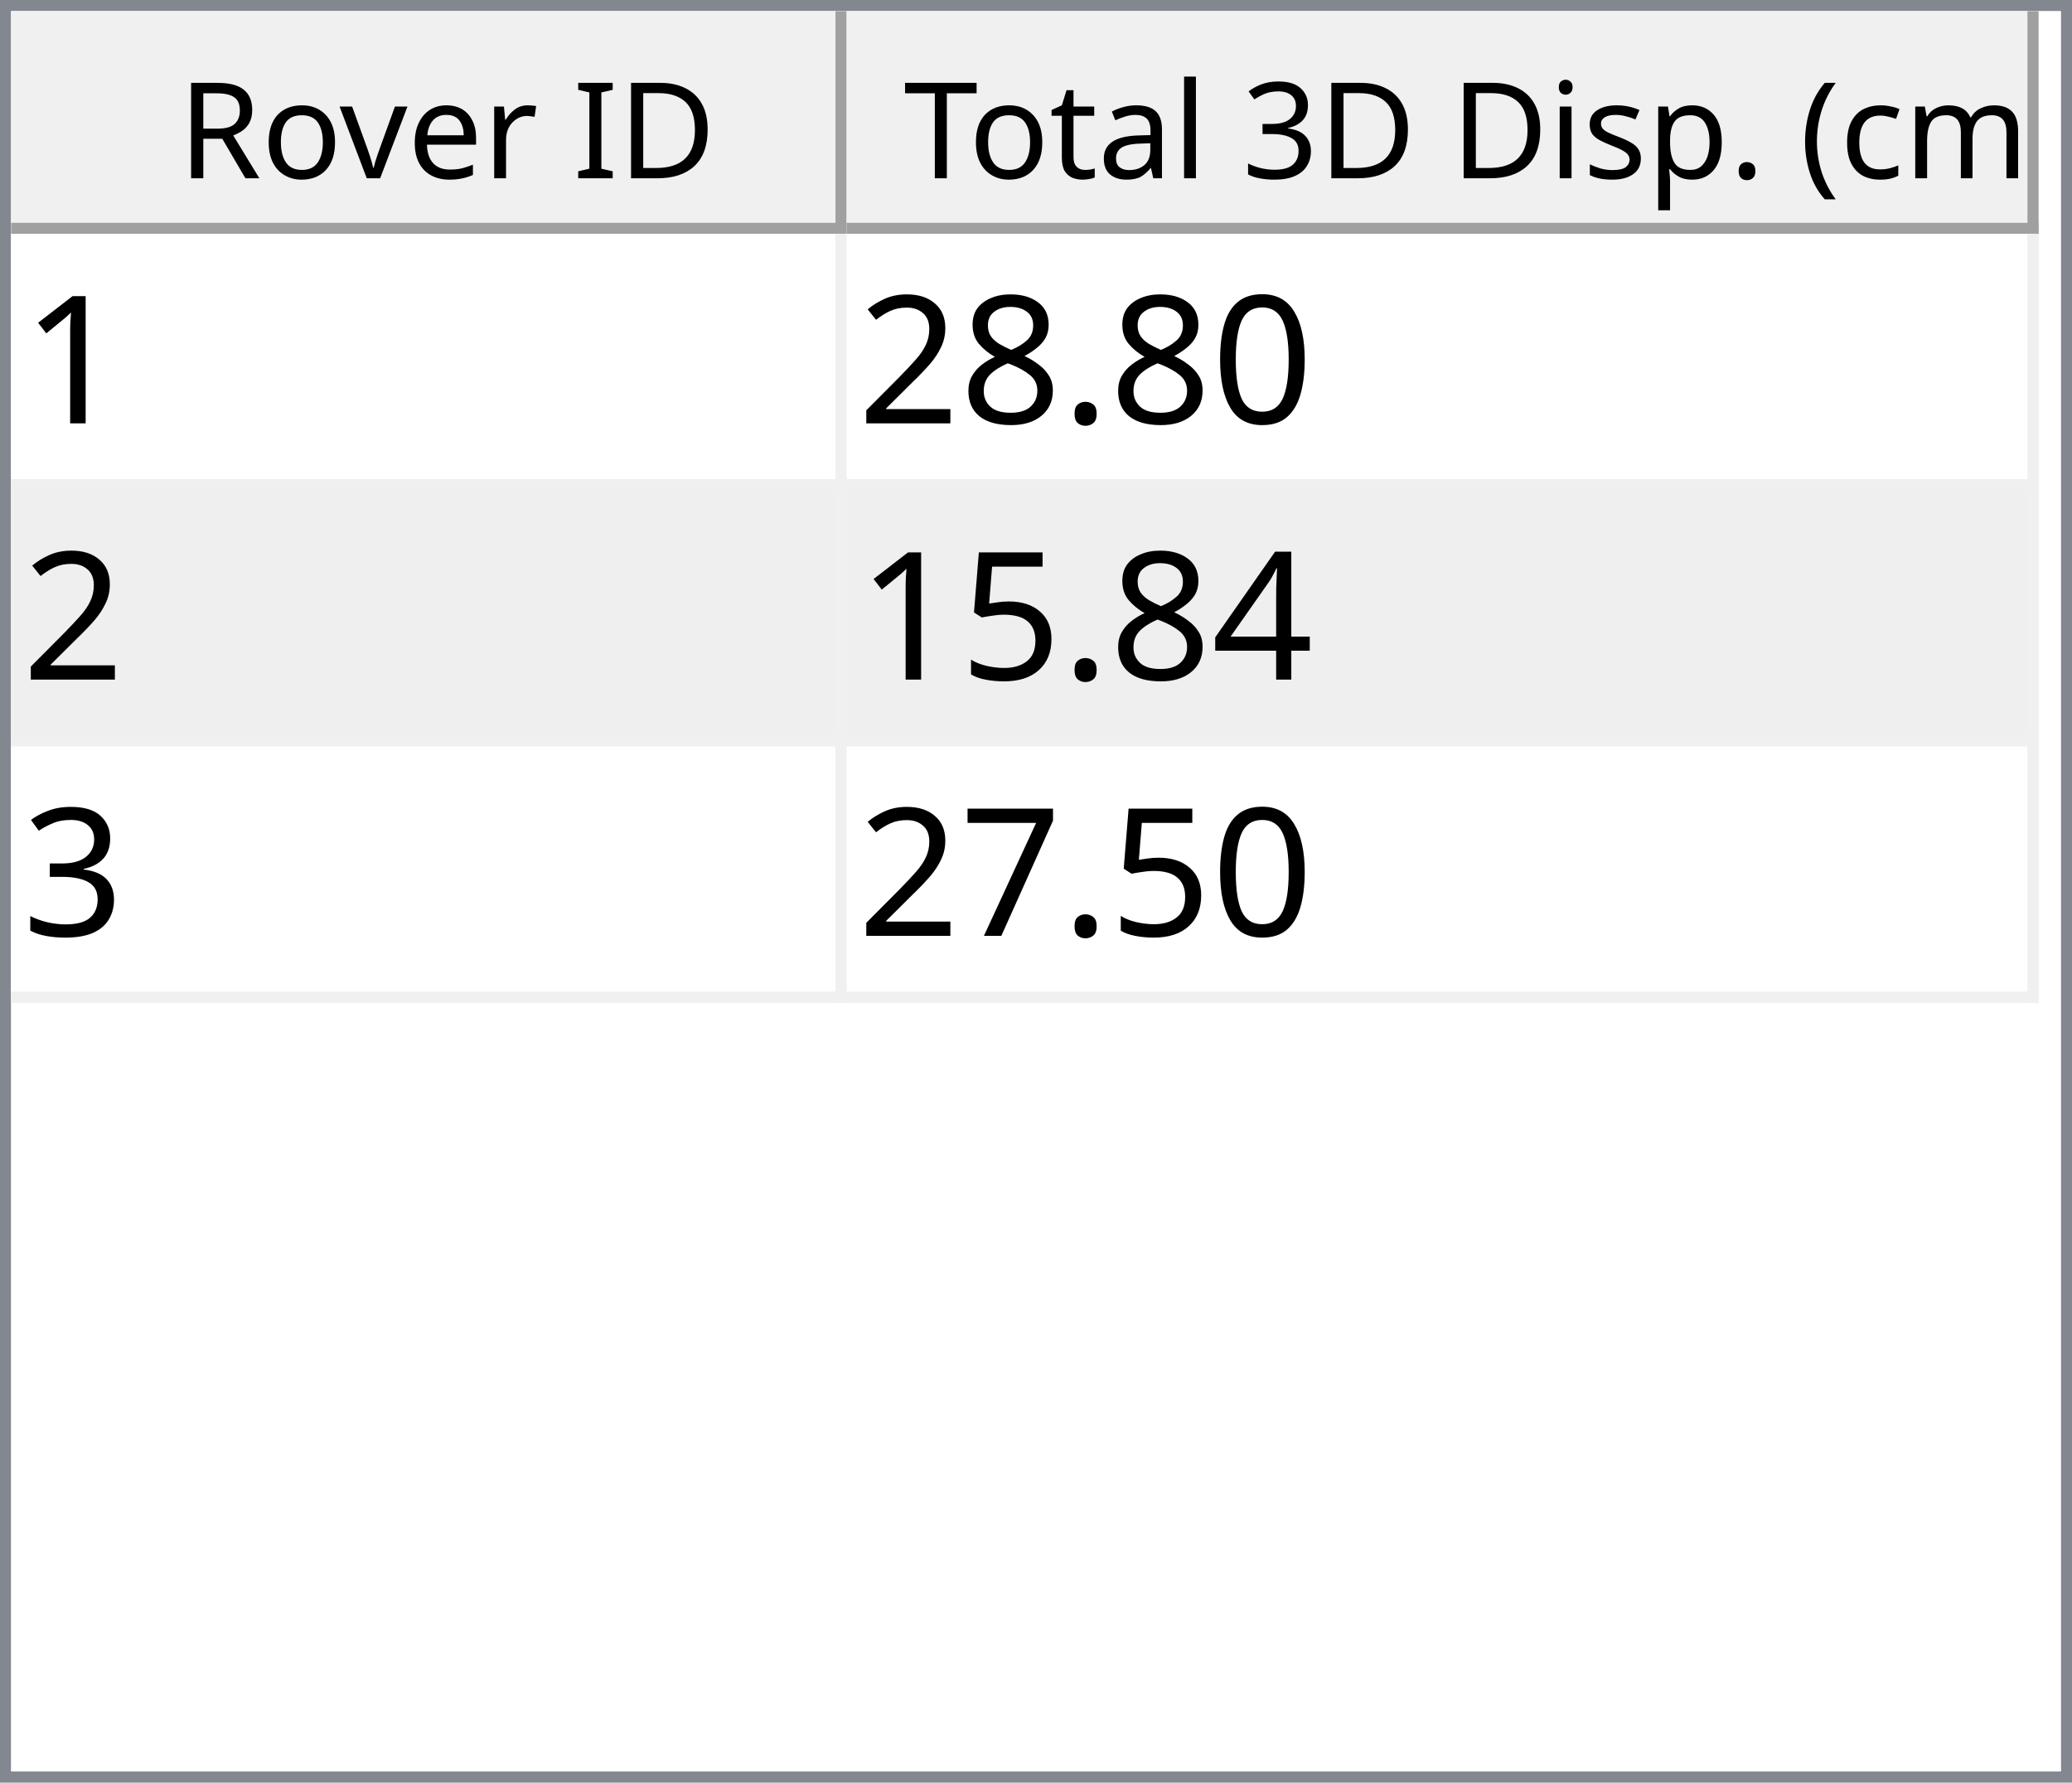
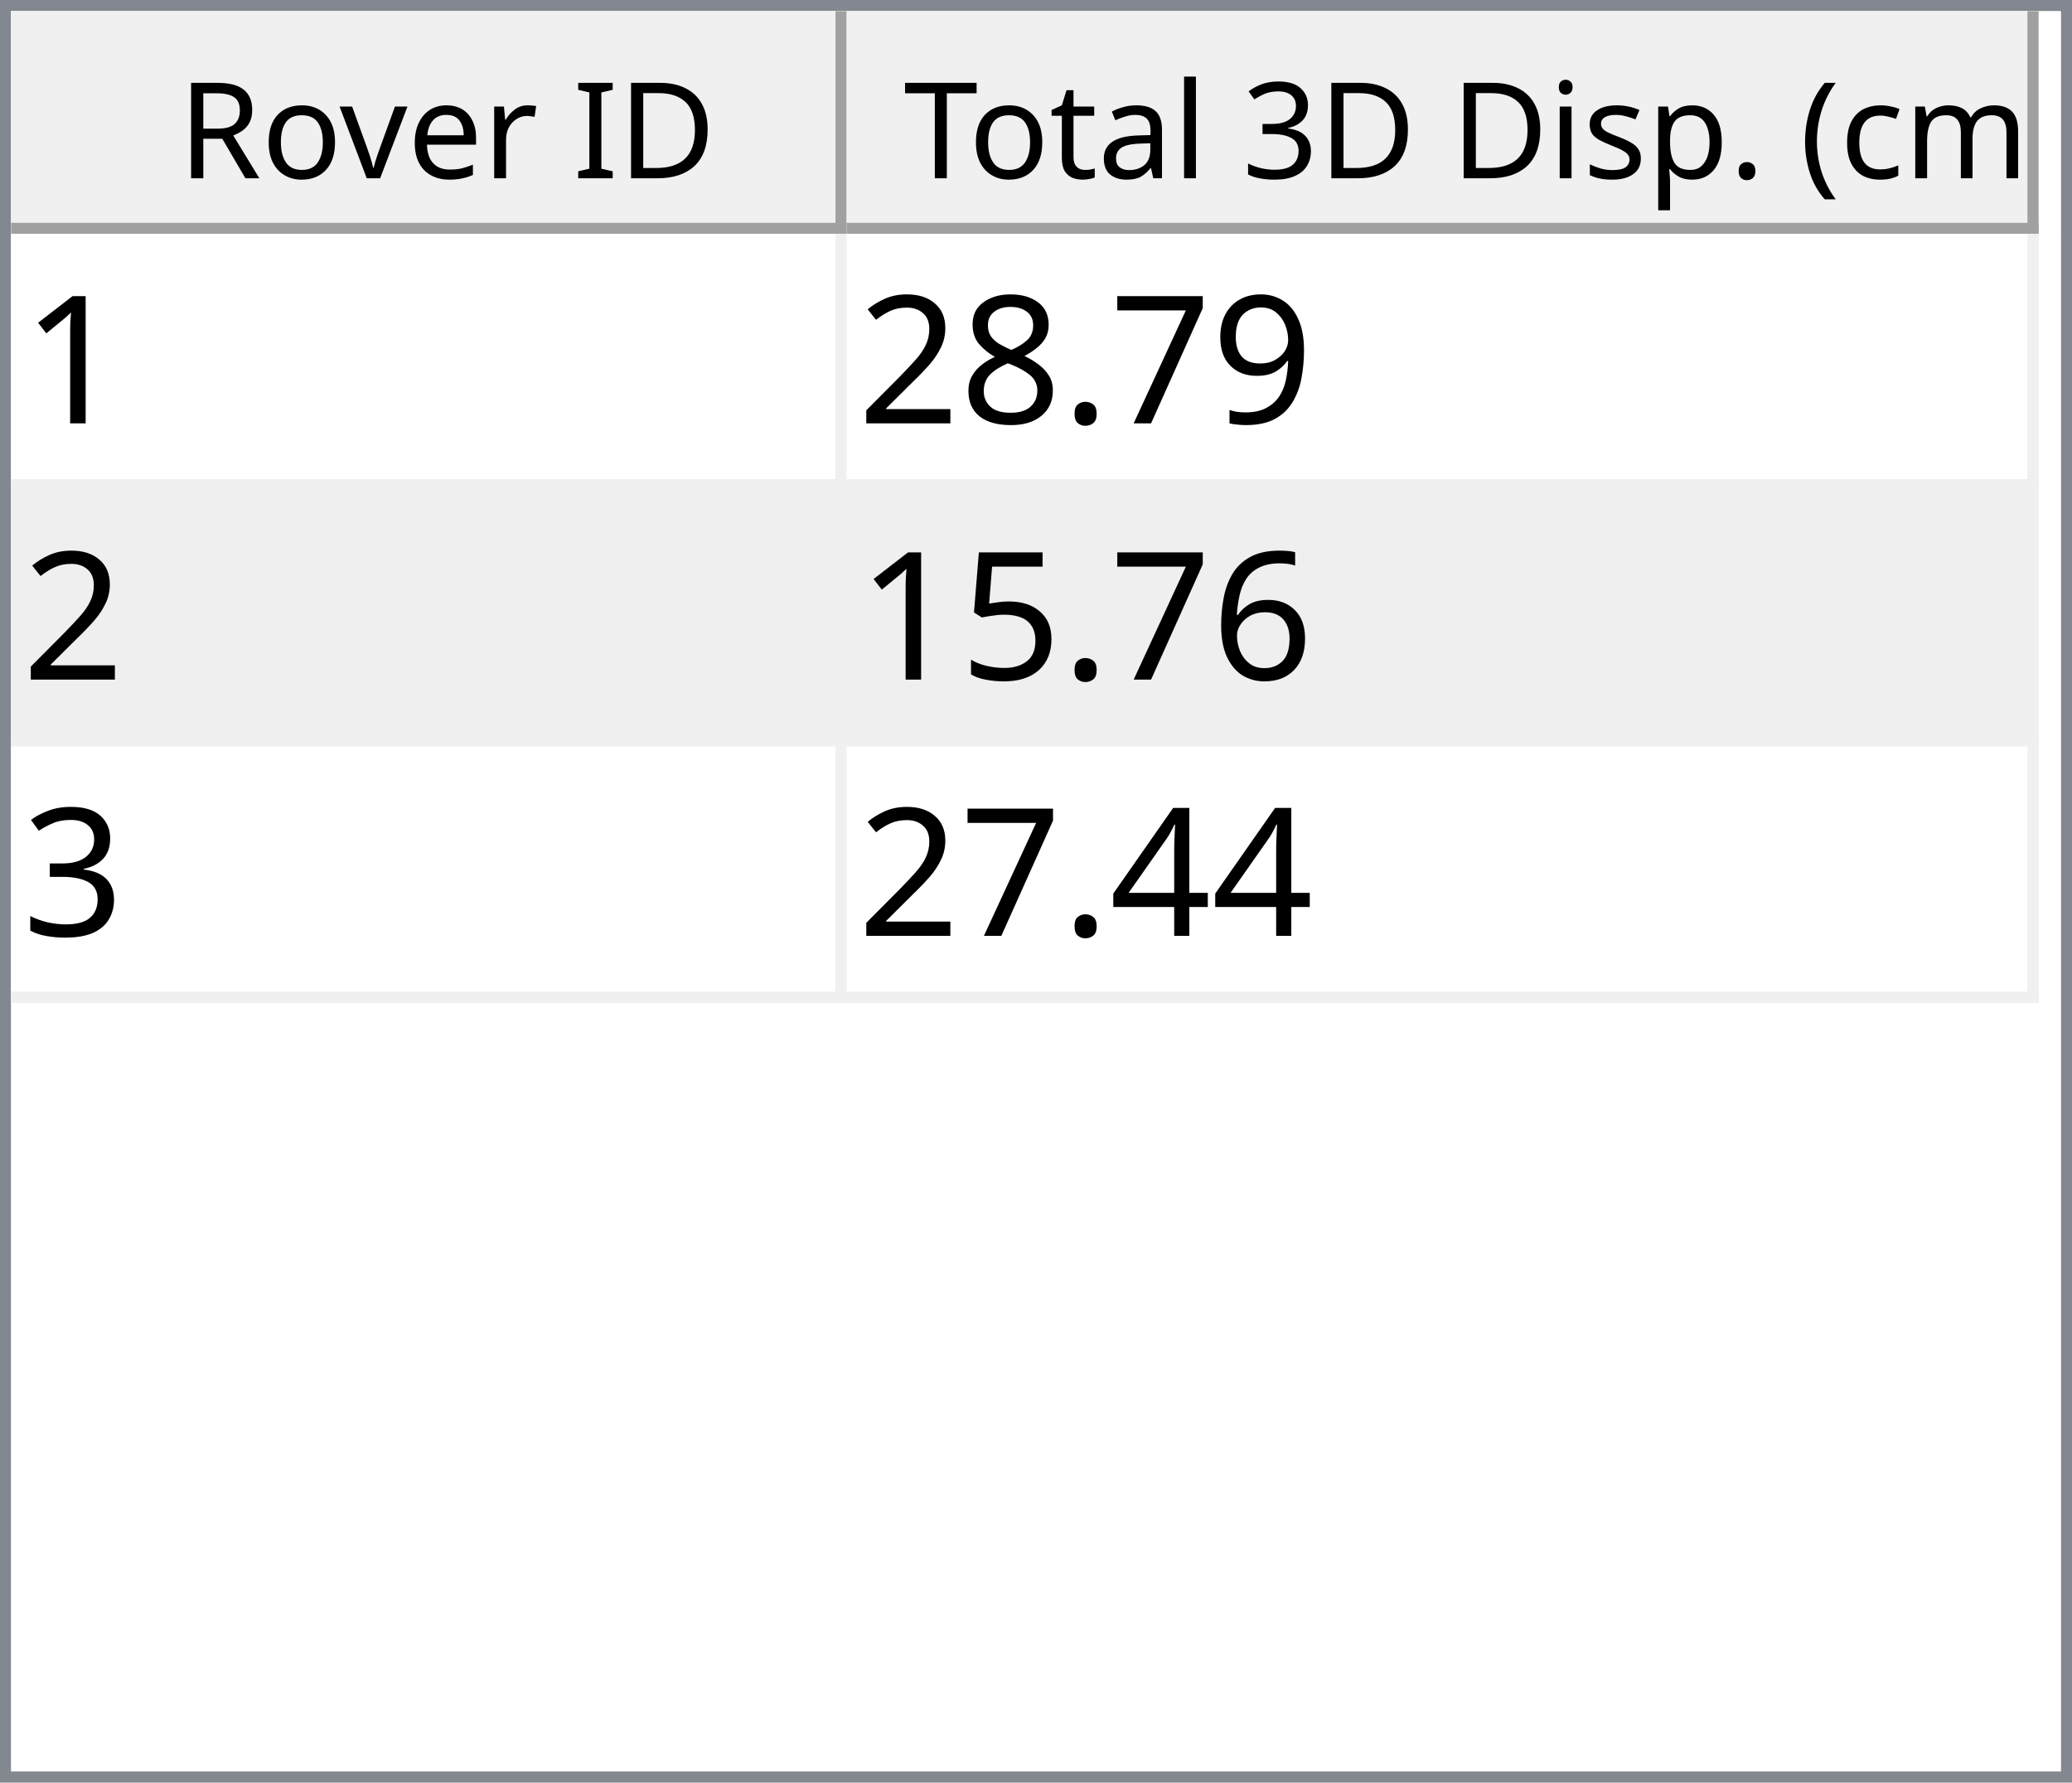
<svg xmlns="http://www.w3.org/2000/svg" style="fill-opacity:1; color-rendering:auto; color-interpolation:auto; text-rendering:auto; stroke:black; stroke-linecap:square; stroke-miterlimit:10; shape-rendering:auto; stroke-opacity:1; fill:black; stroke-dasharray:none; font-weight:normal; stroke-width:1; font-family:'Dialog'; font-style:normal; stroke-linejoin:miter; font-size:12px; stroke-dashoffset:0; image-rendering:auto;" width="186" height="160">
  <defs id="genericDefs" />
  <g>
    <defs id="defs1">
      <clipPath clipPathUnits="userSpaceOnUse" id="clipPath1">
        <path d="M0 0 L186 0 L186 160 L0 160 L0 0 Z" />
      </clipPath>
      <clipPath clipPathUnits="userSpaceOnUse" id="clipPath2">
        <path d="M0 0 L0 160 L186 160 L186 0 Z" />
      </clipPath>
      <clipPath clipPathUnits="userSpaceOnUse" id="clipPath3">
        <path d="M0 0 L0 20 L184 20 L184 0 Z" />
      </clipPath>
      <clipPath clipPathUnits="userSpaceOnUse" id="clipPath4">
        <path d="M0 0 L0 20 L75 20 L75 0 Z" />
      </clipPath>
      <clipPath clipPathUnits="userSpaceOnUse" id="clipPath5">
        <path d="M1 1 L1 19 L74 19 L74 1 Z" />
      </clipPath>
      <clipPath clipPathUnits="userSpaceOnUse" id="clipPath6">
        <path d="M0 0 L0 18 L73 18 L73 0 Z" />
      </clipPath>
      <clipPath clipPathUnits="userSpaceOnUse" id="clipPath7">
        <path d="M-0.5 -0.5 L-0.5 19.5 L74.5 19.5 L74.5 -0.5 Z" />
      </clipPath>
      <clipPath clipPathUnits="userSpaceOnUse" id="clipPath8">
        <path d="M0 0 L0 20 L107 20 L107 0 Z" />
      </clipPath>
      <clipPath clipPathUnits="userSpaceOnUse" id="clipPath9">
        <path d="M1 1 L1 19 L106 19 L106 1 Z" />
      </clipPath>
      <clipPath clipPathUnits="userSpaceOnUse" id="clipPath10">
        <path d="M0 0 L0 18 L105 18 L105 0 Z" />
      </clipPath>
      <clipPath clipPathUnits="userSpaceOnUse" id="clipPath11">
        <path d="M-0.5 -0.5 L-0.5 19.5 L106.5 19.5 L106.5 -0.5 Z" />
      </clipPath>
      <clipPath clipPathUnits="userSpaceOnUse" id="clipPath12">
        <path d="M0 0 L0 138 L184 138 L184 0 Z" />
      </clipPath>
      <clipPath clipPathUnits="userSpaceOnUse" id="clipPath13">
        <path d="M0 0 L0 69 L182 69 L182 0 Z" />
      </clipPath>
      <clipPath clipPathUnits="userSpaceOnUse" id="clipPath14">
        <path d="M-0.5 -0.5 L-0.5 68.5 L181.5 68.5 L181.5 -0.5 Z" />
      </clipPath>
      <clipPath clipPathUnits="userSpaceOnUse" id="clipPath15">
        <path d="M0 0 L0 22 L74 22 L74 0 Z" />
      </clipPath>
      <clipPath clipPathUnits="userSpaceOnUse" id="clipPath16">
        <path d="M0 0 L0 22 L106 22 L106 0 Z" />
      </clipPath>
      <font horiz-adv-x="64.551" id="font1">
        <font-face ascent="107.91" descent="25.098" units-per-em="100" style="font-style:normal; font-family:Segoe UI; font-weight:normal;" />
        <missing-glyph horiz-adv-x="64.551" d="M8.109 0 L8.109 68.266 L56.453 68.266 L56.453 0 L8.109 0 ZM15.328 7.234 L49.219 7.234 L49.219 61.031 L15.328 61.031 L15.328 7.234 Z" />
        <glyph unicode="D" horiz-adv-x="70.117" d="M9.188 0 L9.188 70.016 L28.516 70.016 Q65.531 70.016 65.531 35.891 Q65.531 19.672 55.25 9.836 Q44.969 0 27.734 0 L9.188 0 ZM17.391 62.594 L17.391 7.422 L27.828 7.422 Q41.609 7.422 49.273 14.797 Q56.938 22.172 56.938 35.688 Q56.938 62.594 28.328 62.594 L17.391 62.594 Z" />
        <glyph unicode="I" horiz-adv-x="26.611" d="M17.391 0 L9.188 0 L9.188 70.016 L17.391 70.016 L17.391 0 Z" />
        <glyph unicode=" " horiz-adv-x="27.393" d="" />
        <glyph unicode="r" horiz-adv-x="34.766" d="M34.188 41.891 Q32.078 43.5 28.125 43.5 Q23 43.5 19.555 38.672 Q16.109 33.844 16.109 25.484 L16.109 0 L8.109 0 L8.109 50 L16.109 50 L16.109 39.703 L16.312 39.703 Q18.016 44.969 21.531 47.922 Q25.047 50.875 29.391 50.875 Q32.516 50.875 34.188 50.203 L34.188 41.891 Z" />
        <glyph unicode="e" horiz-adv-x="52.295" d="M48.297 23 L12.984 23 Q13.188 14.656 17.484 10.109 Q21.781 5.562 29.297 5.562 Q37.75 5.562 44.828 11.141 L44.828 3.609 Q38.234 -1.172 27.391 -1.172 Q16.797 -1.172 10.742 5.641 Q4.688 12.453 4.688 24.812 Q4.688 36.469 11.305 43.82 Q17.922 51.172 27.734 51.172 Q37.547 51.172 42.922 44.828 Q48.297 38.484 48.297 27.203 L48.297 23 ZM40.094 29.781 Q40.047 36.719 36.75 40.578 Q33.453 44.438 27.594 44.438 Q21.922 44.438 17.969 40.383 Q14.016 36.328 13.094 29.781 L40.094 29.781 Z" />
        <glyph unicode="v" horiz-adv-x="47.9" d="M47.406 50 L27.484 0 L19.625 0 L0.688 50 L9.469 50 L22.172 13.672 Q23.578 9.672 23.922 6.688 L24.125 6.688 Q24.609 10.453 25.688 13.484 L38.969 50 L47.406 50 Z" />
        <glyph unicode="o" horiz-adv-x="58.594" d="M29 -1.172 Q17.922 -1.172 11.305 5.836 Q4.688 12.844 4.688 24.422 Q4.688 37.016 11.57 44.094 Q18.453 51.172 30.172 51.172 Q41.359 51.172 47.633 44.289 Q53.906 37.406 53.906 25.203 Q53.906 13.234 47.141 6.031 Q40.375 -1.172 29 -1.172 ZM29.594 44.438 Q21.875 44.438 17.383 39.188 Q12.891 33.938 12.891 24.703 Q12.891 15.828 17.43 10.695 Q21.969 5.562 29.594 5.562 Q37.359 5.562 41.531 10.594 Q45.703 15.625 45.703 24.906 Q45.703 34.281 41.531 39.359 Q37.359 44.438 29.594 44.438 Z" />
        <glyph unicode="R" horiz-adv-x="59.814" d="M59.375 0 L49.609 0 L37.891 19.625 Q36.281 22.359 34.766 24.289 Q33.25 26.219 31.664 27.438 Q30.078 28.656 28.25 29.219 Q26.422 29.781 24.125 29.781 L17.391 29.781 L17.391 0 L9.188 0 L9.188 70.016 L30.078 70.016 Q34.672 70.016 38.555 68.867 Q42.438 67.719 45.289 65.375 Q48.141 63.031 49.758 59.547 Q51.375 56.062 51.375 51.375 Q51.375 47.703 50.273 44.656 Q49.172 41.609 47.148 39.211 Q45.125 36.812 42.266 35.133 Q39.406 33.453 35.844 32.516 L35.844 32.328 Q37.594 31.547 38.891 30.547 Q40.188 29.547 41.359 28.18 Q42.531 26.812 43.68 25.078 Q44.828 23.344 46.234 21.047 L59.375 0 ZM17.391 62.594 L17.391 37.203 L28.516 37.203 Q31.594 37.203 34.203 38.133 Q36.812 39.062 38.719 40.797 Q40.625 42.531 41.703 45.047 Q42.781 47.562 42.781 50.688 Q42.781 56.297 39.141 59.445 Q35.5 62.594 28.609 62.594 L17.391 62.594 Z" />
        <glyph unicode=")" horiz-adv-x="30.176" d="M8.297 -15.922 L1.172 -15.922 Q16.406 2.344 16.406 26.812 Q16.406 51.469 1.078 70.016 L8.297 70.016 Q23.531 52.156 23.531 26.703 Q23.531 1.375 8.297 -15.922 Z" />
        <glyph unicode="m" horiz-adv-x="86.133" d="M79.109 0 L71.094 0 L71.094 28.719 Q71.094 37.016 68.531 40.727 Q65.969 44.438 59.906 44.438 Q54.781 44.438 51.195 39.75 Q47.609 35.062 47.609 28.516 L47.609 0 L39.594 0 L39.594 29.688 Q39.594 44.438 28.219 44.438 Q22.953 44.438 19.531 40.016 Q16.109 35.594 16.109 28.516 L16.109 0 L8.109 0 L8.109 50 L16.109 50 L16.109 42.094 L16.312 42.094 Q21.625 51.172 31.844 51.172 Q36.969 51.172 40.773 48.312 Q44.578 45.453 46 40.828 Q51.562 51.172 62.594 51.172 Q79.109 51.172 79.109 30.812 L79.109 0 Z" />
        <glyph unicode="c" horiz-adv-x="46.191" d="M42.188 2.297 Q36.422 -1.172 28.516 -1.172 Q17.828 -1.172 11.258 5.789 Q4.688 12.75 4.688 23.828 Q4.688 36.188 11.766 43.68 Q18.844 51.172 30.672 51.172 Q37.25 51.172 42.281 48.734 L42.281 40.531 Q36.719 44.438 30.375 44.438 Q22.703 44.438 17.797 38.945 Q12.891 33.453 12.891 24.516 Q12.891 15.719 17.508 10.641 Q22.125 5.562 29.891 5.562 Q36.422 5.562 42.188 9.906 L42.188 2.297 Z" />
        <glyph unicode="(" horiz-adv-x="30.176" d="M29.109 -15.922 L21.969 -15.922 Q6.844 1.375 6.844 26.703 Q6.844 52.156 21.969 70.016 L29.203 70.016 Q13.875 51.469 13.875 26.812 Q13.875 2.344 29.109 -15.922 Z" />
        <glyph unicode="." horiz-adv-x="21.68" d="M10.891 -1.078 Q8.641 -1.078 7.055 0.539 Q5.469 2.156 5.469 4.391 Q5.469 6.641 7.055 8.273 Q8.641 9.906 10.891 9.906 Q13.188 9.906 14.797 8.273 Q16.406 6.641 16.406 4.391 Q16.406 2.156 14.797 0.539 Q13.188 -1.078 10.891 -1.078 Z" />
        <glyph unicode="p" horiz-adv-x="58.789" d="M16.312 7.234 L16.109 7.234 L16.109 -23 L8.109 -23 L8.109 50 L16.109 50 L16.109 41.219 L16.312 41.219 Q22.219 51.172 33.594 51.172 Q43.266 51.172 48.688 44.461 Q54.109 37.75 54.109 26.469 Q54.109 13.922 48 6.375 Q41.891 -1.172 31.297 -1.172 Q21.578 -1.172 16.312 7.234 ZM16.109 27.391 L16.109 20.406 Q16.109 14.203 20.141 9.883 Q24.172 5.562 30.375 5.562 Q37.641 5.562 41.773 11.133 Q45.906 16.703 45.906 26.609 Q45.906 34.969 42.047 39.703 Q38.188 44.438 31.594 44.438 Q24.609 44.438 20.359 39.578 Q16.109 34.719 16.109 27.391 Z" />
        <glyph unicode="s" horiz-adv-x="42.432" d="M5.078 1.812 L5.078 10.406 Q11.625 5.562 19.484 5.562 Q30.031 5.562 30.031 12.594 Q30.031 14.594 29.125 15.992 Q28.219 17.391 26.68 18.461 Q25.141 19.531 23.07 20.383 Q21 21.234 18.609 22.172 Q15.281 23.484 12.766 24.828 Q10.25 26.172 8.57 27.859 Q6.891 29.547 6.031 31.695 Q5.172 33.844 5.172 36.719 Q5.172 40.234 6.789 42.945 Q8.406 45.656 11.086 47.484 Q13.766 49.312 17.211 50.242 Q20.656 51.172 24.312 51.172 Q30.812 51.172 35.938 48.922 L35.938 40.828 Q30.422 44.438 23.25 44.438 Q21 44.438 19.195 43.922 Q17.391 43.406 16.094 42.477 Q14.797 41.547 14.086 40.258 Q13.375 38.969 13.375 37.406 Q13.375 35.453 14.086 34.133 Q14.797 32.812 16.164 31.789 Q17.531 30.766 19.484 29.938 Q21.438 29.109 23.922 28.125 Q27.25 26.859 29.883 25.516 Q32.516 24.172 34.375 22.484 Q36.234 20.797 37.234 18.602 Q38.234 16.406 38.234 13.375 Q38.234 9.672 36.602 6.938 Q34.969 4.203 32.234 2.398 Q29.5 0.594 25.93 -0.289 Q22.359 -1.172 18.453 -1.172 Q10.75 -1.172 5.078 1.812 Z" />
        <glyph unicode="i" horiz-adv-x="24.219" d="M12.203 62.703 Q10.062 62.703 8.547 64.164 Q7.031 65.625 7.031 67.875 Q7.031 70.125 8.547 71.609 Q10.062 73.094 12.203 73.094 Q14.406 73.094 15.945 71.609 Q17.484 70.125 17.484 67.875 Q17.484 65.719 15.945 64.211 Q14.406 62.703 12.203 62.703 ZM16.109 0 L8.109 0 L8.109 50 L16.109 50 L16.109 0 Z" />
        <glyph unicode="3" horiz-adv-x="53.906" d="M46.531 19.828 Q46.531 15.094 44.75 11.211 Q42.969 7.328 39.719 4.57 Q36.469 1.812 31.93 0.297 Q27.391 -1.219 21.922 -1.219 Q11.922 -1.219 6 2.594 L6 11.188 Q13.094 5.609 22.219 5.609 Q25.875 5.609 28.828 6.539 Q31.781 7.469 33.906 9.227 Q36.031 10.984 37.18 13.477 Q38.328 15.969 38.328 19.094 Q38.328 32.812 18.797 32.812 L12.984 32.812 L12.984 39.594 L18.5 39.594 Q35.797 39.594 35.797 52.484 Q35.797 64.406 22.609 64.406 Q15.188 64.406 8.688 59.422 L8.688 67.188 Q15.375 71.188 24.609 71.188 Q29 71.188 32.57 69.969 Q36.141 68.75 38.68 66.555 Q41.219 64.359 42.609 61.281 Q44 58.203 44 54.5 Q44 40.672 30.031 36.719 L30.031 36.531 Q33.594 36.141 36.625 34.797 Q39.656 33.453 41.852 31.305 Q44.047 29.156 45.289 26.25 Q46.531 23.344 46.531 19.828 Z" />
        <glyph unicode="l" horiz-adv-x="24.219" d="M16.109 0 L8.109 0 L8.109 74.031 L16.109 74.031 L16.109 0 Z" />
        <glyph unicode="a" horiz-adv-x="50.879" d="M43.891 0 L35.891 0 L35.891 7.812 L35.688 7.812 Q30.469 -1.172 20.312 -1.172 Q12.844 -1.172 8.617 2.781 Q4.391 6.734 4.391 13.281 Q4.391 27.297 20.906 29.594 L35.891 31.688 Q35.891 44.438 25.594 44.438 Q16.547 44.438 9.281 38.281 L9.281 46.484 Q16.656 51.172 26.266 51.172 Q43.891 51.172 43.891 32.516 L43.891 0 ZM35.891 25.297 L23.828 23.641 Q18.266 22.859 15.43 20.875 Q12.594 18.891 12.594 13.875 Q12.594 10.203 15.211 7.883 Q17.828 5.562 22.172 5.562 Q28.125 5.562 32.008 9.742 Q35.891 13.922 35.891 20.312 L35.891 25.297 Z" />
        <glyph unicode="t" horiz-adv-x="33.887" d="M31.297 0.484 Q28.469 -1.078 23.828 -1.078 Q10.688 -1.078 10.688 13.578 L10.688 43.172 L2.094 43.172 L2.094 50 L10.688 50 L10.688 62.203 L18.703 64.797 L18.703 50 L31.297 50 L31.297 43.172 L18.703 43.172 L18.703 14.984 Q18.703 9.969 20.414 7.82 Q22.125 5.672 26.078 5.672 Q29.109 5.672 31.297 7.328 L31.297 0.484 Z" />
        <glyph unicode="T" horiz-adv-x="52.393" d="M50.594 62.594 L30.375 62.594 L30.375 0 L22.172 0 L22.172 62.594 L2 62.594 L2 70.016 L50.594 70.016 L50.594 62.594 Z" />
      </font>
      <font horiz-adv-x="75.0" id="font2">
        <font-face ascent="100.537" descent="21.973" units-per-em="100" style="font-style:normal; font-family:sans-serif; font-weight:normal;" />
        <missing-glyph horiz-adv-x="75.0" d="M12.5 0 L12.5 62.5 L62.5 62.5 L62.5 0 L12.5 0 ZM14.062 1.562 L60.938 1.562 L60.938 60.938 L14.062 60.938 L14.062 1.562 Z" />
        <glyph unicode="1" horiz-adv-x="55.615" d="M37.25 0 L28.469 0 L28.469 56 Q25.297 52.984 20.141 49.953 Q14.984 46.922 10.891 45.406 L10.891 53.906 Q18.266 57.375 23.781 62.305 Q29.297 67.234 31.594 71.875 L37.25 71.875 L37.25 0 Z" />
-         <glyph unicode="0" horiz-adv-x="55.615" d="M4.156 35.297 Q4.156 48 6.766 55.742 Q9.375 63.484 14.523 67.68 Q19.672 71.875 27.484 71.875 Q33.25 71.875 37.594 69.555 Q41.938 67.234 44.773 62.867 Q47.609 58.5 49.219 52.227 Q50.828 45.953 50.828 35.297 Q50.828 22.703 48.242 14.969 Q45.656 7.234 40.508 3.008 Q35.359 -1.219 27.484 -1.219 Q17.141 -1.219 11.234 6.203 Q4.156 15.141 4.156 35.297 ZM13.188 35.297 Q13.188 17.672 17.312 11.836 Q21.438 6 27.484 6 Q33.547 6 37.672 11.859 Q41.797 17.719 41.797 35.297 Q41.797 52.984 37.672 58.789 Q33.547 64.594 27.391 64.594 Q21.344 64.594 17.719 59.469 Q13.188 52.938 13.188 35.297 Z" />
+         <glyph unicode="9" horiz-adv-x="55.615" d="M5.469 16.547 L13.922 17.328 Q14.984 11.375 18.016 8.688 Q21.047 6 25.781 6 Q29.828 6 32.883 7.859 Q35.938 9.719 37.891 12.82 Q39.844 15.922 41.164 21.195 Q42.484 26.469 42.484 31.938 Q42.484 32.516 42.438 33.688 Q39.797 29.5 35.234 26.883 Q30.672 24.266 25.344 24.266 Q16.453 24.266 10.305 30.711 Q4.156 37.156 4.156 47.703 Q4.156 58.594 10.578 65.234 Q17 71.875 26.656 71.875 Q33.641 71.875 39.43 68.117 Q45.219 64.359 48.219 57.398 Q51.219 50.438 51.219 37.25 Q51.219 23.531 48.242 15.406 Q45.266 7.281 39.383 3.031 Q33.5 -1.219 25.594 -1.219 Q17.188 -1.219 11.867 3.445 Q6.547 8.109 5.469 16.547 ZM41.453 48.141 Q41.453 55.719 37.43 60.156 Q33.406 64.594 27.734 64.594 Q21.875 64.594 17.531 59.812 Q13.188 55.031 13.188 47.406 Q13.188 40.578 17.312 36.305 Q21.438 32.031 27.484 32.031 Q33.594 32.031 37.523 36.305 Q41.453 40.578 41.453 48.141 Z" />
+         <glyph unicode="7" horiz-adv-x="55.615" d="M4.734 62.203 L4.734 70.656 L51.078 70.656 L51.078 63.812 Q44.234 56.547 37.523 44.484 Q30.812 32.422 27.156 19.672 Q24.516 10.688 23.781 0 L14.75 0 Q14.891 8.453 18.062 20.414 Q21.234 32.375 27.172 43.484 Q33.109 54.594 39.797 62.203 L4.734 62.203 Z" />
        <glyph unicode="." horiz-adv-x="27.783" d="M9.078 0 L9.078 10.016 L19.094 10.016 L19.094 0 L9.078 0 Z" />
        <glyph unicode="8" horiz-adv-x="55.615" d="M17.672 38.812 Q12.203 40.828 9.57 44.539 Q6.938 48.25 6.938 53.422 Q6.938 61.234 12.555 66.555 Q18.172 71.875 27.484 71.875 Q36.859 71.875 42.578 66.43 Q48.297 60.984 48.297 53.172 Q48.297 48.188 45.68 44.508 Q43.062 40.828 37.75 38.812 Q44.344 36.672 47.781 31.883 Q51.219 27.094 51.219 20.453 Q51.219 11.281 44.727 5.031 Q38.234 -1.219 27.641 -1.219 Q17.047 -1.219 10.547 5.055 Q4.047 11.328 4.047 20.703 Q4.047 27.688 7.594 32.398 Q11.141 37.109 17.672 38.812 ZM15.922 53.719 Q15.922 48.641 19.195 45.414 Q22.469 42.188 27.688 42.188 Q32.766 42.188 36.016 45.383 Q39.266 48.578 39.266 53.219 Q39.266 58.062 35.914 61.359 Q32.562 64.656 27.594 64.656 Q22.562 64.656 19.242 61.43 Q15.922 58.203 15.922 53.719 ZM13.094 20.656 Q13.094 16.891 14.875 13.375 Q16.656 9.859 20.172 7.93 Q23.688 6 27.734 6 Q34.031 6 38.133 10.055 Q42.234 14.109 42.234 20.359 Q42.234 26.703 38.016 30.859 Q33.797 35.016 27.438 35.016 Q21.234 35.016 17.164 30.914 Q13.094 26.812 13.094 20.656 Z" />
        <glyph unicode="2" horiz-adv-x="55.615" d="M50.344 8.453 L50.344 0 L3.031 0 Q2.938 3.172 4.047 6.109 Q5.859 10.938 9.836 15.625 Q13.812 20.312 21.344 26.469 Q33.016 36.031 37.117 41.625 Q41.219 47.219 41.219 52.203 Q41.219 57.422 37.477 61.008 Q33.734 64.594 27.734 64.594 Q21.391 64.594 17.578 60.789 Q13.766 56.984 13.719 50.25 L4.688 51.172 Q5.609 61.281 11.664 66.578 Q17.719 71.875 27.938 71.875 Q38.234 71.875 44.242 66.164 Q50.25 60.453 50.25 52 Q50.25 47.703 48.492 43.555 Q46.734 39.406 42.656 34.812 Q38.578 30.219 29.109 22.219 Q21.188 15.578 18.945 13.211 Q16.703 10.844 15.234 8.453 L50.344 8.453 Z" />
-         <glyph unicode="4" horiz-adv-x="55.615" d="M32.328 0 L32.328 17.141 L1.266 17.141 L1.266 25.203 L33.938 71.578 L41.109 71.578 L41.109 25.203 L50.781 25.203 L50.781 17.141 L41.109 17.141 L41.109 0 L32.328 0 ZM32.328 25.203 L32.328 57.469 L9.906 25.203 L32.328 25.203 Z" />
+         <glyph unicode="6" horiz-adv-x="55.615" d="M49.75 54.047 L41.016 53.375 Q39.844 58.547 37.703 60.891 Q34.125 64.656 28.906 64.656 Q24.703 64.656 21.531 62.312 Q17.391 59.281 14.992 53.469 Q12.594 47.656 12.5 36.922 Q15.672 41.75 20.266 44.094 Q24.859 46.438 29.891 46.438 Q38.672 46.438 44.852 39.969 Q51.031 33.5 51.031 23.25 Q51.031 16.5 48.125 10.719 Q45.219 4.938 40.141 1.859 Q35.062 -1.219 28.609 -1.219 Q17.625 -1.219 10.695 6.859 Q3.766 14.938 3.766 33.5 Q3.766 54.25 11.422 63.672 Q18.109 71.875 29.438 71.875 Q37.891 71.875 43.289 67.141 Q48.688 62.406 49.75 54.047 ZM13.875 23.188 Q13.875 18.656 15.797 14.508 Q17.719 10.359 21.188 8.18 Q24.656 6 28.469 6 Q34.031 6 38.039 10.492 Q42.047 14.984 42.047 22.703 Q42.047 30.125 38.086 34.398 Q34.125 38.672 28.125 38.672 Q22.172 38.672 18.023 34.398 Q13.875 30.125 13.875 23.188 Z" />
        <glyph unicode="5" horiz-adv-x="55.615" d="M4.156 18.75 L13.375 19.531 Q14.406 12.797 18.141 9.398 Q21.875 6 27.156 6 Q33.5 6 37.891 10.789 Q42.281 15.578 42.281 23.484 Q42.281 31 38.062 35.352 Q33.844 39.703 27 39.703 Q22.75 39.703 19.336 37.773 Q15.922 35.844 13.969 32.766 L5.719 33.844 L12.641 70.609 L48.25 70.609 L48.25 62.203 L19.672 62.203 L15.828 42.969 Q22.266 47.469 29.344 47.469 Q38.719 47.469 45.164 40.969 Q51.609 34.469 51.609 24.266 Q51.609 14.547 45.953 7.469 Q39.062 -1.219 27.156 -1.219 Q17.391 -1.219 11.211 4.25 Q5.031 9.719 4.156 18.75 Z" />
        <glyph unicode="3" horiz-adv-x="55.615" d="M4.203 18.891 L12.984 20.062 Q14.5 12.594 18.141 9.297 Q21.781 6 27 6 Q33.203 6 37.477 10.297 Q41.75 14.594 41.75 20.953 Q41.75 27 37.797 30.93 Q33.844 34.859 27.734 34.859 Q25.25 34.859 21.531 33.891 L22.516 41.609 Q23.391 41.5 23.922 41.5 Q29.547 41.5 34.039 44.43 Q38.531 47.359 38.531 53.469 Q38.531 58.297 35.258 61.477 Q31.984 64.656 26.812 64.656 Q21.688 64.656 18.266 61.43 Q14.844 58.203 13.875 51.766 L5.078 53.328 Q6.688 62.156 12.398 67.016 Q18.109 71.875 26.609 71.875 Q32.469 71.875 37.398 69.359 Q42.328 66.844 44.945 62.5 Q47.562 58.156 47.562 53.266 Q47.562 48.641 45.07 44.828 Q42.578 41.016 37.703 38.766 Q44.047 37.312 47.562 32.695 Q51.078 28.078 51.078 21.141 Q51.078 11.766 44.242 5.25 Q37.406 -1.266 26.953 -1.266 Q17.531 -1.266 11.305 4.352 Q5.078 9.969 4.203 18.891 Z" />
-         <glyph unicode="7" horiz-adv-x="55.615" d="M4.734 62.203 L4.734 70.656 L51.078 70.656 L51.078 63.812 Q44.234 56.547 37.523 44.484 Q30.812 32.422 27.156 19.672 Q24.516 10.688 23.781 0 L14.75 0 Q14.891 8.453 18.062 20.414 Q21.234 32.375 27.172 43.484 Q33.109 54.594 39.797 62.203 L4.734 62.203 Z" />
+         <glyph unicode="4" horiz-adv-x="55.615" d="M32.328 0 L32.328 17.141 L1.266 17.141 L1.266 25.203 L33.938 71.578 L41.109 71.578 L41.109 25.203 L50.781 25.203 L50.781 17.141 L41.109 17.141 L41.109 0 L32.328 0 ZM32.328 25.203 L32.328 57.469 L9.906 25.203 L32.328 25.203 Z" />
      </font>
    </defs>
    <g style="fill:white; stroke:white;">
      <rect x="0" y="0" width="186" style="clip-path:url(#clipPath1); stroke:none;" height="160" />
    </g>
    <g style="fill:white; text-rendering:optimizeSpeed; color-rendering:optimizeSpeed; image-rendering:optimizeSpeed; shape-rendering:crispEdges; stroke:white; color-interpolation:sRGB;">
      <rect x="0" width="186" height="160" y="0" style="stroke:none;" />
      <path style="stroke:none;" d="M0 160 L186 160 L186 0 L0 0 Z" />
    </g>
    <g style="fill:rgb(240,240,240); font-family:'Segoe UI'; stroke:rgb(240,240,240);">
      <rect x="0" y="0" width="186" style="clip-path:url(#clipPath2); stroke:none;" height="160" />
    </g>
    <g style="fill:rgb(130,135,144); font-family:'Segoe UI'; stroke:rgb(130,135,144);">
      <path d="M0 0 L186 0 L186 160 L0 160 L0 0 ZM1 1 L185 1 L185 159 L1 159 L1 1 Z" style="fill-rule:evenodd; clip-path:url(#clipPath2); stroke:none;" />
    </g>
    <g style="fill:white; font-family:'Segoe UI'; stroke:white;" transform="translate(1,1)">
      <rect x="0" y="0" width="184" style="clip-path:url(#clipPath3); stroke:none;" height="20" />
    </g>
    <g style="fill:rgb(240,240,240); font-family:'Segoe UI'; stroke:rgb(240,240,240);" transform="translate(1,1)">
      <rect x="0" y="0" width="75" style="clip-path:url(#clipPath4); stroke:none;" height="20" />
    </g>
    <g style="font-family:'Segoe UI';" transform="translate(2,2)">
      <text x="14" xml:space="preserve" y="14" style="clip-path:url(#clipPath6); stroke:none;">Rover ID</text>
    </g>
    <g style="fill:rgb(160,160,160); font-family:'Segoe UI'; stroke:rgb(160,160,160); stroke-linejoin:bevel;" transform="translate(1.5,1.5)">
      <line x1="74" x2="74" y1="0" style="fill:none; clip-path:url(#clipPath7);" y2="19" />
    </g>
    <g style="fill:rgb(160,160,160); font-family:'Segoe UI'; stroke:rgb(160,160,160); stroke-linejoin:bevel;" transform="matrix(1,0,0,1,1,1) translate(0.5,0.5)">
      <line x1="0" x2="74" y1="19" style="fill:none; clip-path:url(#clipPath7);" y2="19" />
    </g>
    <g style="fill:rgb(240,240,240); font-family:'Segoe UI'; stroke:rgb(240,240,240);" transform="translate(76,1)">
      <rect x="0" y="0" width="107" style="clip-path:url(#clipPath8); stroke:none;" height="20" />
    </g>
    <g style="font-family:'Segoe UI';" transform="translate(77,2)">
      <text x="1" xml:space="preserve" y="14" style="clip-path:url(#clipPath10); stroke:none;"> Total 3D Disp. (cm)</text>
    </g>
    <g style="fill:rgb(160,160,160); font-family:'Segoe UI'; stroke:rgb(160,160,160); stroke-linejoin:bevel;" transform="translate(76.5,1.5)">
      <line x1="106" x2="106" y1="0" style="fill:none; clip-path:url(#clipPath11);" y2="19" />
    </g>
    <g style="fill:rgb(160,160,160); font-family:'Segoe UI'; stroke:rgb(160,160,160); stroke-linejoin:bevel;" transform="matrix(1,0,0,1,76,1) translate(0.5,0.5)">
      <line x1="0" x2="106" y1="19" style="fill:none; clip-path:url(#clipPath11);" y2="19" />
    </g>
    <g style="fill:white; font-family:'Segoe UI'; stroke:white;" transform="translate(1,21)">
      <rect x="0" y="0" width="184" style="clip-path:url(#clipPath12); stroke:none;" height="138" />
    </g>
    <g style="fill:rgb(240,240,240); font-size:16px; font-family:sans-serif; stroke:rgb(240,240,240);" transform="translate(1,21)">
      <rect x="0" y="0" width="182" style="clip-path:url(#clipPath13); stroke:none;" height="69" />
      <line transform="translate(0.5,0.5)" x1="0" x2="181" y1="22" style="clip-path:url(#clipPath14); fill:none; stroke-linejoin:bevel;" y2="22" />
    </g>
    <g transform="matrix(1,0,0,1,1,21) translate(0.5,0.5)" style="fill:rgb(240,240,240); font-size:16px; font-family:sans-serif; stroke:rgb(240,240,240); stroke-linejoin:bevel;">
      <line x1="0" x2="181" y1="45" style="fill:none; clip-path:url(#clipPath14);" y2="45" />
    </g>
    <g transform="matrix(1,0,0,1,1,21) translate(0.5,0.5)" style="fill:rgb(240,240,240); font-size:16px; font-family:sans-serif; stroke:rgb(240,240,240); stroke-linejoin:bevel;">
      <line x1="0" x2="181" y1="68" style="fill:none; clip-path:url(#clipPath14);" y2="68" />
    </g>
    <g transform="matrix(1,0,0,1,1,21) translate(0.5,0.5)" style="fill:rgb(240,240,240); font-size:16px; font-family:sans-serif; stroke:rgb(240,240,240); stroke-linejoin:bevel;">
      <line x1="74" x2="74" y1="0" style="fill:none; clip-path:url(#clipPath14);" y2="68" />
    </g>
    <g transform="matrix(1,0,0,1,1,21) translate(0.5,0.5)" style="fill:rgb(240,240,240); font-size:16px; font-family:sans-serif; stroke:rgb(240,240,240); stroke-linejoin:bevel;">
      <line x1="181" x2="181" y1="0" style="fill:none; clip-path:url(#clipPath14);" y2="68" />
    </g>
    <g style="fill:white; font-size:16px; font-family:sans-serif; stroke:white;" transform="matrix(1,0,0,1,1,21)">
      <rect x="0" y="0" width="74" style="clip-path:url(#clipPath15); stroke:none;" height="22" />
      <text x="1" y="17" style="fill:black; clip-path:url(#clipPath15); stroke:none;" xml:space="preserve">1</text>
    </g>
    <g style="fill:white; font-size:16px; font-family:sans-serif; stroke:white;" transform="matrix(1,0,0,1,1,21) translate(75,0)">
      <rect x="0" y="0" width="106" style="clip-path:url(#clipPath16); stroke:none;" height="22" />
-       <text x="1" y="17" style="fill:black; clip-path:url(#clipPath16); stroke:none;" xml:space="preserve">28.80</text>
+       <text x="1" y="17" style="fill:black; clip-path:url(#clipPath16); stroke:none;" xml:space="preserve">28.79</text>
    </g>
    <g style="fill:rgb(239,239,239); font-size:16px; font-family:sans-serif; stroke:rgb(239,239,239);" transform="matrix(1,0,0,1,1,21) translate(0,23)">
      <rect x="0" y="0" width="74" style="clip-path:url(#clipPath15); stroke:none;" height="22" />
      <text x="1" y="17" style="fill:black; clip-path:url(#clipPath15); stroke:none;" xml:space="preserve">2</text>
    </g>
    <g style="fill:rgb(239,239,239); font-size:16px; font-family:sans-serif; stroke:rgb(239,239,239);" transform="matrix(1,0,0,1,1,21) translate(75,23)">
      <rect x="0" y="0" width="106" style="clip-path:url(#clipPath16); stroke:none;" height="22" />
-       <text x="1" y="17" style="fill:black; clip-path:url(#clipPath16); stroke:none;" xml:space="preserve">15.84</text>
+       <text x="1" y="17" style="fill:black; clip-path:url(#clipPath16); stroke:none;" xml:space="preserve">15.76</text>
    </g>
    <g style="fill:white; font-size:16px; font-family:sans-serif; stroke:white;" transform="matrix(1,0,0,1,1,21) translate(0,46)">
      <rect x="0" y="0" width="74" style="clip-path:url(#clipPath15); stroke:none;" height="22" />
      <text x="1" y="17" style="fill:black; clip-path:url(#clipPath15); stroke:none;" xml:space="preserve">3</text>
    </g>
    <g style="fill:white; font-size:16px; font-family:sans-serif; stroke:white;" transform="matrix(1,0,0,1,1,21) translate(75,46)">
      <rect x="0" y="0" width="106" style="clip-path:url(#clipPath16); stroke:none;" height="22" />
-       <text x="1" y="17" style="fill:black; clip-path:url(#clipPath16); stroke:none;" xml:space="preserve">27.50</text>
+       <text x="1" y="17" style="fill:black; clip-path:url(#clipPath16); stroke:none;" xml:space="preserve">27.44</text>
    </g>
  </g>
</svg>
